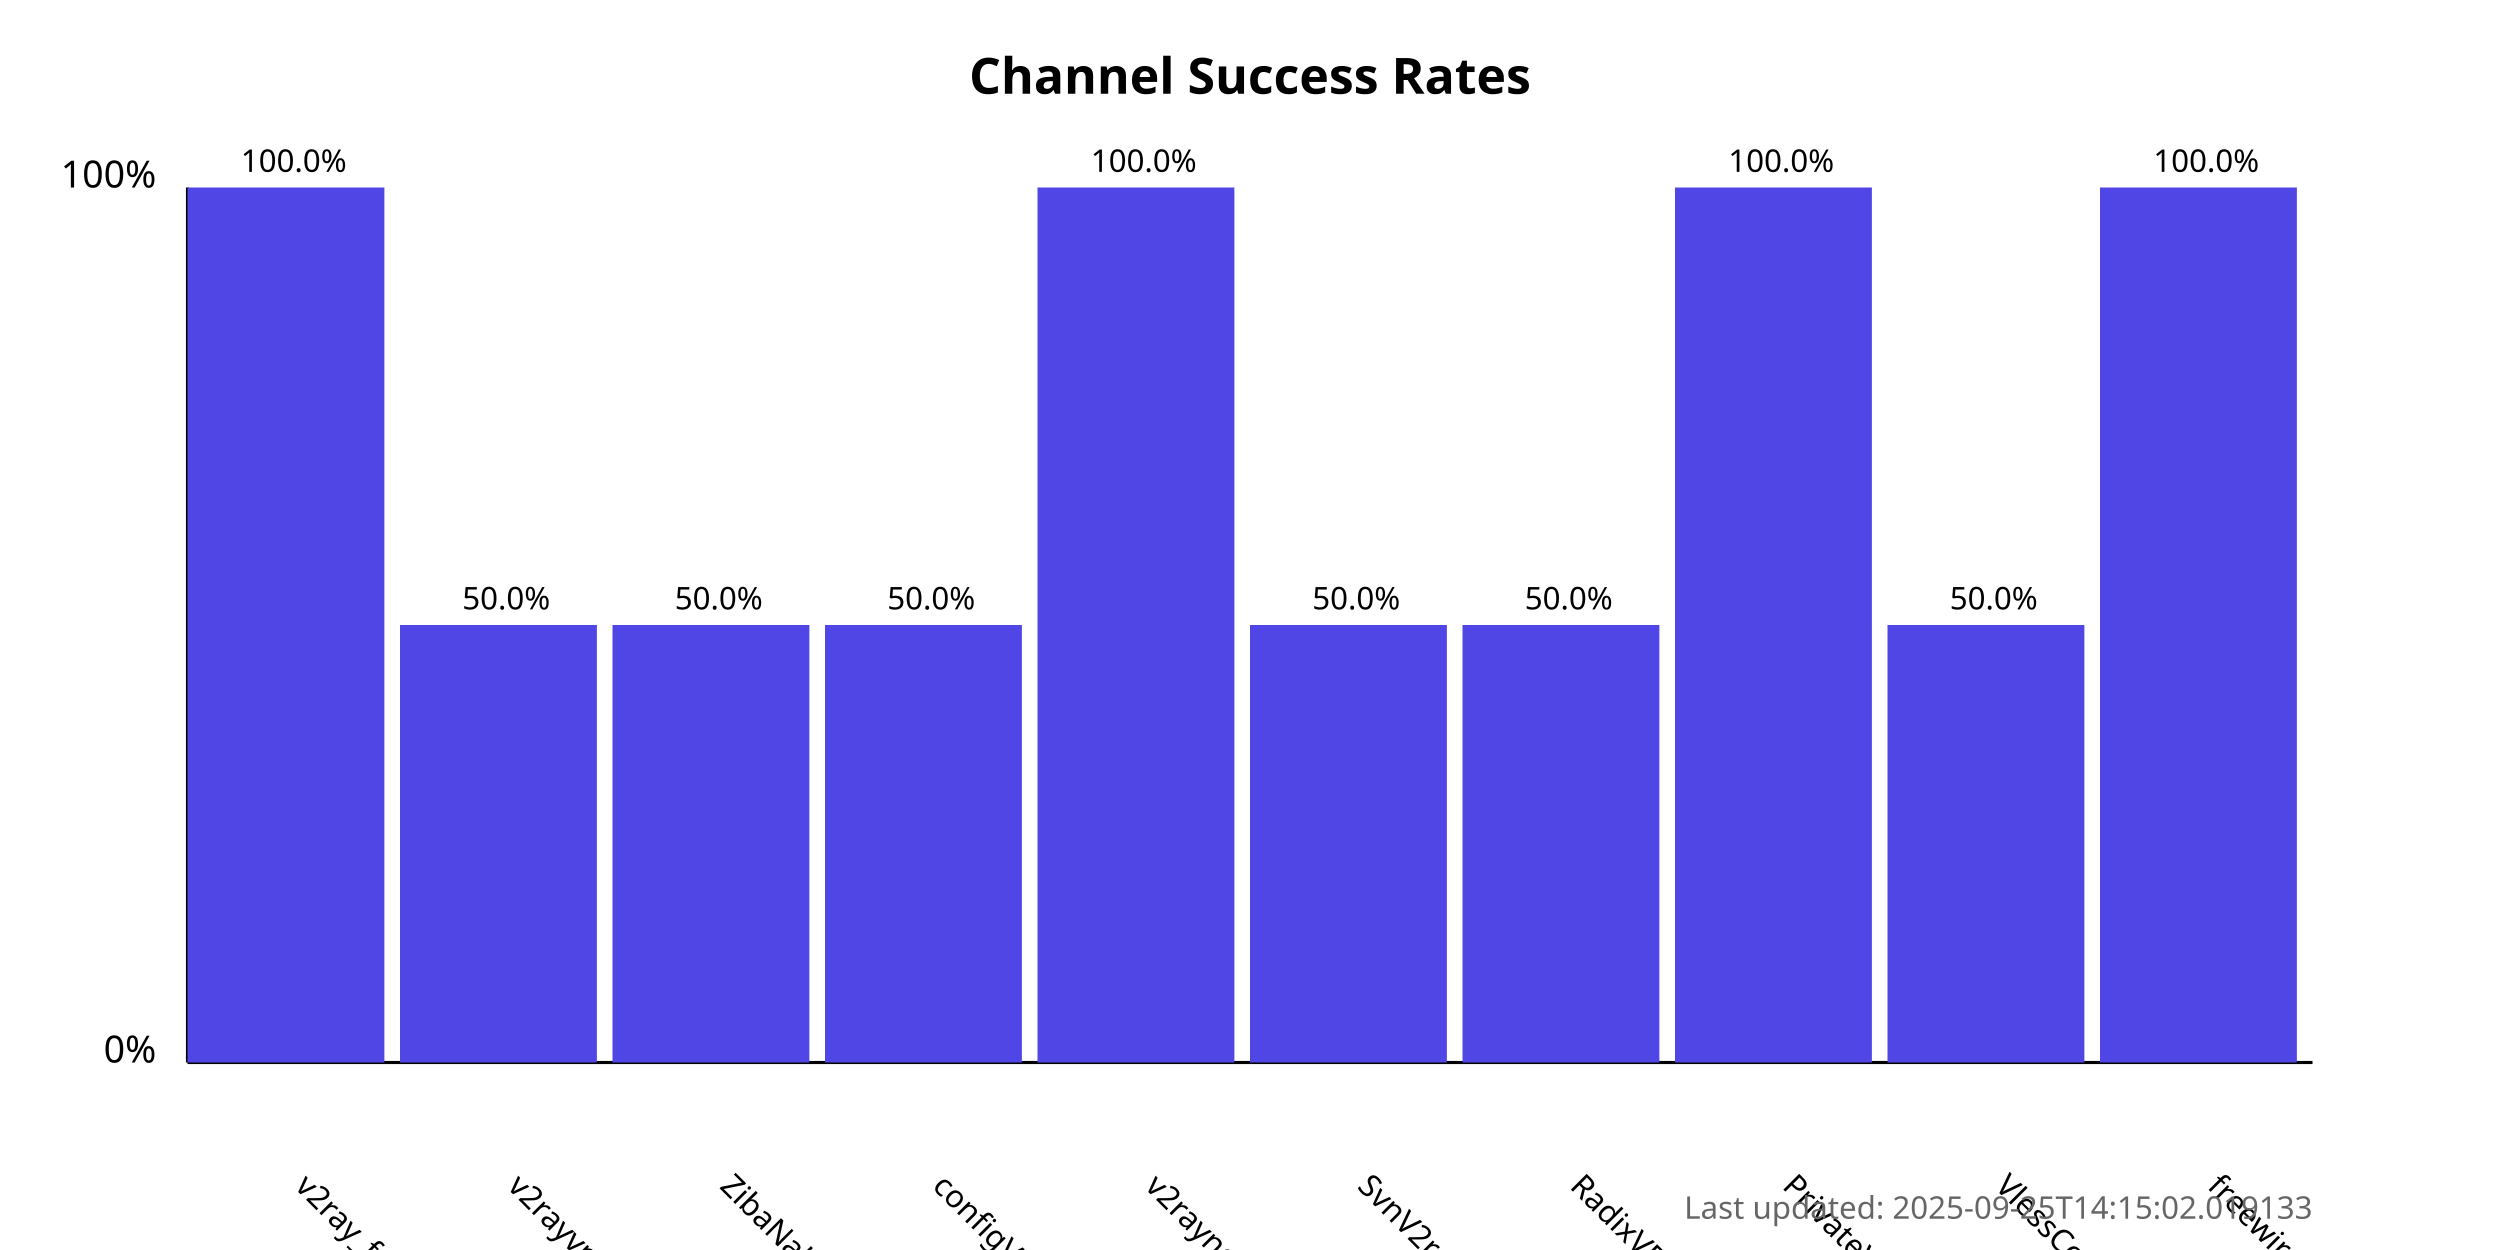
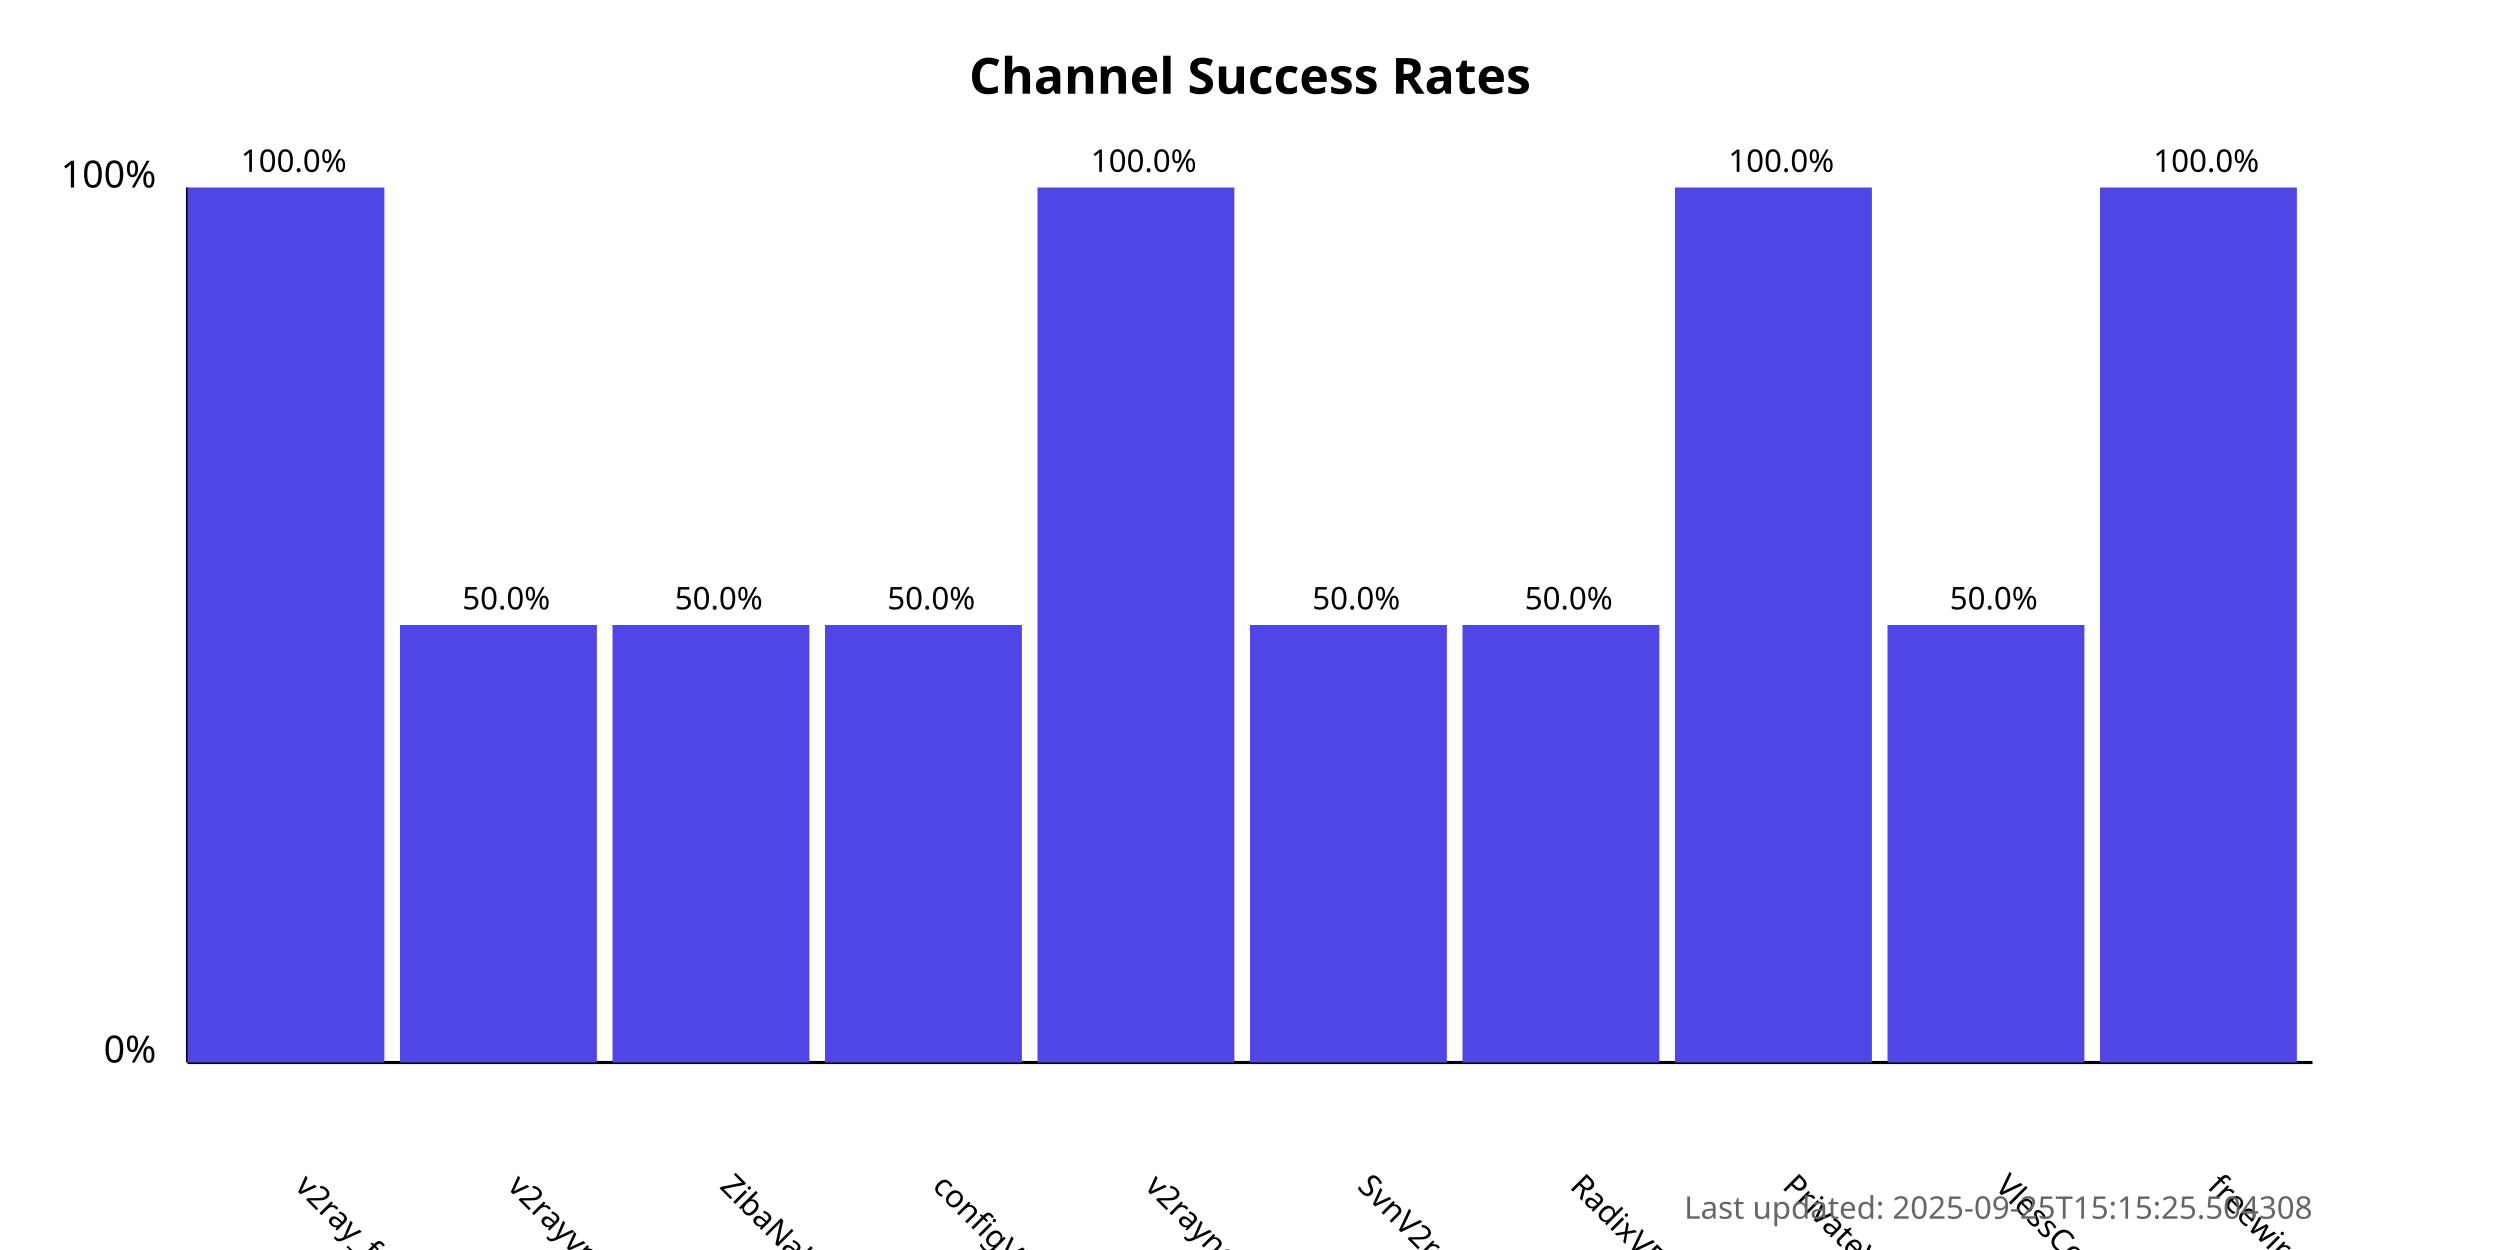
<svg xmlns="http://www.w3.org/2000/svg" width="800" height="400">
  <style>
            .chart-title { font: bold 16px sans-serif; }
            .axis-label { font: 12px sans-serif; }
            .tick-label { font: 10px sans-serif; }
            .bar { fill: #4f46e5; }
            .bar:hover { fill: #6366f1; }
            .timestamp { font: 10px sans-serif; fill: #666; }
        </style>
  <text x="400.0" y="30" text-anchor="middle" class="chart-title">
            Channel Success Rates
        </text>
  <line x1="60" y1="340" x2="60" y2="60" stroke="black" stroke-width="1" />
  <line x1="60" y1="340" x2="740" y2="340" stroke="black" stroke-width="1" />
  <text x="50" y="340" text-anchor="end" class="axis-label">0%</text>
  <text x="50" y="60" text-anchor="end" class="axis-label">100%</text>
  <g>
    <rect x="60" y="60.0" width="63.0" height="280.0" class="bar" />
    <text x="94.0" y="380" transform="rotate(45, 94.0, 380)" text-anchor="start" class="tick-label">
                v2ray_free_conf
            </text>
    <text x="94.0" y="55.0" text-anchor="middle" class="tick-label">
                100.0%
            </text>
  </g>
  <g>
    <rect x="128.0" y="200.0" width="63.0" height="140.0" class="bar" />
    <text x="162.0" y="380" transform="rotate(45, 162.0, 380)" text-anchor="start" class="tick-label">
                v2rayvpno
            </text>
    <text x="162.0" y="195.0" text-anchor="middle" class="tick-label">
                50.0%
            </text>
  </g>
  <g>
    <rect x="196.0" y="200.0" width="63.0" height="140.0" class="bar" />
    <text x="230.0" y="380" transform="rotate(45, 230.0, 380)" text-anchor="start" class="tick-label">
                ZibaNabz
            </text>
    <text x="230.0" y="195.0" text-anchor="middle" class="tick-label">
                50.0%
            </text>
  </g>
  <g>
    <rect x="264.0" y="200.0" width="63.0" height="140.0" class="bar" />
    <text x="298.0" y="380" transform="rotate(45, 298.0, 380)" text-anchor="start" class="tick-label">
                configV2rayForFree
            </text>
    <text x="298.0" y="195.0" text-anchor="middle" class="tick-label">
                50.0%
            </text>
  </g>
  <g>
    <rect x="332.0" y="60.0" width="63.0" height="280.0" class="bar" />
    <text x="366.0" y="380" transform="rotate(45, 366.0, 380)" text-anchor="start" class="tick-label">
                v2rayngvpn
            </text>
    <text x="366.0" y="55.0" text-anchor="middle" class="tick-label">
                100.0%
            </text>
  </g>
  <g>
    <rect x="400.0" y="200.0" width="63.0" height="140.0" class="bar" />
    <text x="434.0" y="380" transform="rotate(45, 434.0, 380)" text-anchor="start" class="tick-label">
                SvnV2ray
            </text>
    <text x="434.0" y="195.0" text-anchor="middle" class="tick-label">
                50.0%
            </text>
  </g>
  <g>
    <rect x="468.0" y="200.0" width="63.0" height="140.0" class="bar" />
    <text x="502.0" y="380" transform="rotate(45, 502.0, 380)" text-anchor="start" class="tick-label">
                RadixVPN
            </text>
    <text x="502.0" y="195.0" text-anchor="middle" class="tick-label">
                50.0%
            </text>
  </g>
  <g>
    <rect x="536.0" y="60.0" width="63.0" height="280.0" class="bar" />
    <text x="570.0" y="380" transform="rotate(45, 570.0, 380)" text-anchor="start" class="tick-label">
                PrivateVPNs
            </text>
    <text x="570.0" y="55.0" text-anchor="middle" class="tick-label">
                100.0%
            </text>
  </g>
  <g>
    <rect x="604.0" y="200.0" width="63.0" height="140.0" class="bar" />
    <text x="638.0" y="380" transform="rotate(45, 638.0, 380)" text-anchor="start" class="tick-label">
                VlessConfig
            </text>
    <text x="638.0" y="195.0" text-anchor="middle" class="tick-label">
                50.0%
            </text>
  </g>
  <g>
    <rect x="672.0" y="60.0" width="63.0" height="280.0" class="bar" />
    <text x="706.0" y="380" transform="rotate(45, 706.0, 380)" text-anchor="start" class="tick-label">
                freewireguard
            </text>
    <text x="706.0" y="55.0" text-anchor="middle" class="tick-label">
                100.0%
            </text>
  </g>
  <text x="740" y="390" text-anchor="end" class="timestamp">
-             Last updated: 2025-09-25T14:15:02.019133
+             Last updated: 2025-09-25T15:15:25.504308
        </text>
</svg>
